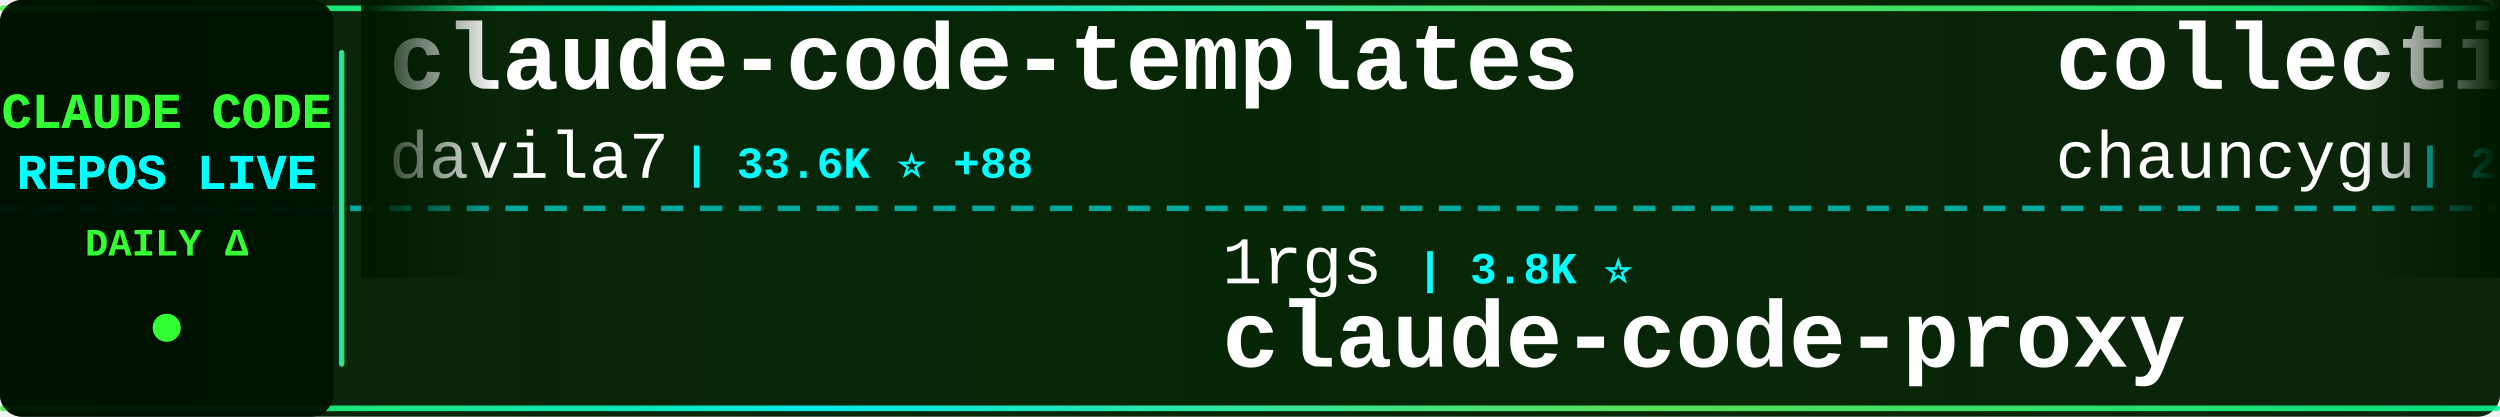
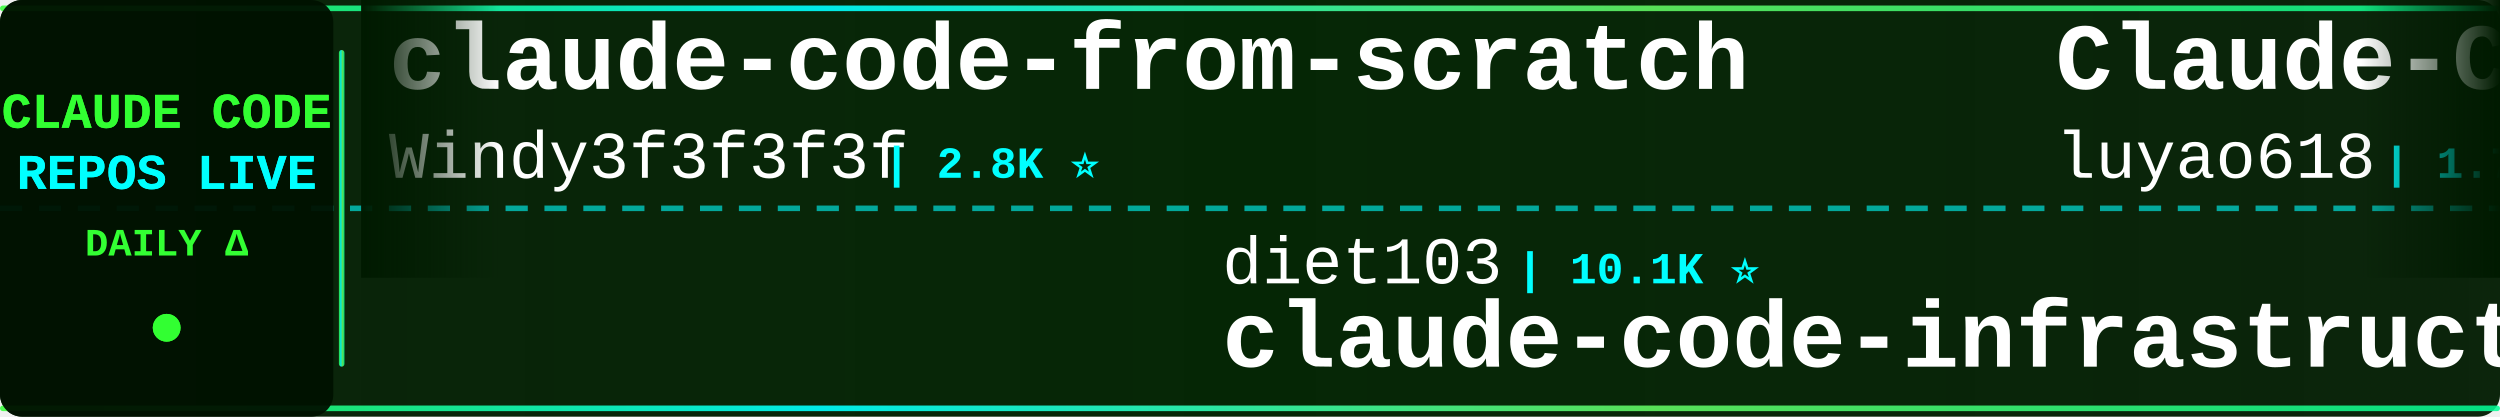
<svg xmlns="http://www.w3.org/2000/svg" width="900" height="150">
  <defs>
    <linearGradient id="tickerBg" x1="0%" y1="0%" x2="100%" y2="0%">
      <stop offset="0%" style="stop-color:#001a00;stop-opacity:0.95" />
      <stop offset="50%" style="stop-color:#002200;stop-opacity:0.98" />
      <stop offset="100%" style="stop-color:#001a00;stop-opacity:0.95" />
    </linearGradient>
    <linearGradient id="borderGrad" x1="0%" y1="0%" x2="100%" y2="0%">
      <stop offset="0%" style="stop-color:#33ff33;stop-opacity:0.85">
        <animate attributeName="stop-opacity" values="0.85;1;0.85" dur="2s" repeatCount="indefinite" />
      </stop>
      <stop offset="33%" style="stop-color:#00ffff;stop-opacity:0.9">
        <animate attributeName="stop-opacity" values="0.9;1;0.9" dur="2.2s" repeatCount="indefinite" />
      </stop>
      <stop offset="66%" style="stop-color:#66ff66;stop-opacity:0.85">
        <animate attributeName="stop-opacity" values="0.85;1;0.85" dur="1.8s" repeatCount="indefinite" />
      </stop>
      <stop offset="100%" style="stop-color:#00ff99;stop-opacity:0.85">
        <animate attributeName="stop-opacity" values="0.85;1;0.85" dur="2s" repeatCount="indefinite" />
      </stop>
    </linearGradient>
    <filter id="textGlow">
      <feGaussianBlur stdDeviation="0.1" result="coloredBlur" />
      <feMerge>
        <feMergeNode in="coloredBlur" />
        <feMergeNode in="SourceGraphic" />
      </feMerge>
    </filter>
    <filter id="metricGlow">
      <feGaussianBlur stdDeviation="0.2" result="coloredBlur" />
      <feMerge>
        <feMergeNode in="coloredBlur" />
        <feMergeNode in="SourceGraphic" />
      </feMerge>
    </filter>
    <linearGradient id="leftFade" x1="0%" y1="0%" x2="100%" y2="0%">
      <stop offset="0%" style="stop-color:#001a00;stop-opacity:1" />
      <stop offset="100%" style="stop-color:#001a00;stop-opacity:0" />
    </linearGradient>
    <linearGradient id="rightFade" x1="0%" y1="0%" x2="100%" y2="0%">
      <stop offset="0%" style="stop-color:#001a00;stop-opacity:0" />
      <stop offset="100%" style="stop-color:#001a00;stop-opacity:1" />
    </linearGradient>
  </defs>
  <rect width="900" height="150" fill="url(#tickerBg)" rx="8" />
  <rect x="0" y="2" width="900" height="2" fill="url(#borderGrad)" rx="1" />
  <rect x="0" y="146" width="900" height="2" fill="url(#borderGrad)" rx="1" />
  <line x1="0" y1="75" x2="900" y2="75" stroke="#00ffff" stroke-width="2" stroke-dasharray="8 6" opacity="0.6" />
  <rect x="0" y="0" width="120" height="150" fill="#001100" opacity="0.95" rx="8" />
  <text x="60" y="46" font-family="'Courier New', monospace" font-size="18" font-weight="bold" fill="#33ff33" text-anchor="middle" filter="url(#textGlow)">
    CLAUDE CODE
  </text>
  <text x="60" y="68" font-family="'Courier New', monospace" font-size="18" font-weight="bold" fill="#00ffff" text-anchor="middle" filter="url(#textGlow)">
    REPOS LIVE
  </text>
  <text x="60" y="92" font-family="'Courier New', monospace" font-size="14" font-weight="bold" fill="#33ff33" text-anchor="middle">
    DAILY Δ
  </text>
  <circle cx="60" cy="118" r="5" fill="#33ff33" filter="url(#metricGlow)">
    <animate attributeName="r" values="4;6;4" dur="1.5s" repeatCount="indefinite" />
    <animate attributeName="opacity" values="0.6;1;0.6" dur="1.5s" repeatCount="indefinite" />
  </circle>
  <rect x="122" y="18" width="2" height="114" fill="url(#borderGrad)" rx="1" />
  <clipPath id="tickerClip">
    <rect x="130" y="0" width="770" height="150" />
  </clipPath>
  <g clip-path="url(#tickerClip)">
    <g id="tickerItems">
      <animateTransform attributeName="transform" attributeType="XML" type="translate" from="0 0" to="-3000 0" dur="54s" repeatCount="indefinite" />
      <g transform="translate(0, 0)">
-         <text x="140" y="32" font-family="'Courier New', monospace" font-size="34" font-weight="bold" fill="#ffffff">claude-code-templates</text>
-         <text x="140" y="64" font-family="'Courier New', monospace" font-size="24" font-weight="normal" fill="#ffffff" opacity="1.0">davila7</text>
-         <text x="246" y="64" font-family="'Courier New', monospace" font-size="16" font-weight="bold" fill="#00ffff"> | 33.6K ⭐ +88</text>
+         <text x="140" y="32" font-family="'Courier New', monospace" font-size="34" font-weight="bold" fill="#ffffff">claude-code-from-scratch</text>
+         <text x="140" y="64" font-family="'Courier New', monospace" font-size="24" font-weight="normal" fill="#ffffff" opacity="1.0">Windy3f3f3f3f</text>
+         <text x="318" y="64" font-family="'Courier New', monospace" font-size="16" font-weight="bold" fill="#00ffff"> | 2.8K ⭐</text>
      </g>
      <g transform="translate(300, 0)">
-         <text x="140" y="102" font-family="'Courier New', monospace" font-size="24" font-weight="normal" fill="#ffffff" opacity="1.0">1rgs</text>
-         <text x="210" y="102" font-family="'Courier New', monospace" font-size="16" font-weight="bold" fill="#00ffff"> | 3.8K ⭐</text>
-         <text x="140" y="132" font-family="'Courier New', monospace" font-size="34" font-weight="bold" fill="#ffffff">claude-code-proxy</text>
+         <text x="140" y="102" font-family="'Courier New', monospace" font-size="24" font-weight="normal" fill="#ffffff" opacity="1.0">diet103</text>
+         <text x="246" y="102" font-family="'Courier New', monospace" font-size="16" font-weight="bold" fill="#00ffff"> | 10.1K ⭐</text>
+         <text x="140" y="132" font-family="'Courier New', monospace" font-size="34" font-weight="bold" fill="#ffffff">claude-code-infrastructu...</text>
      </g>
      <g transform="translate(600, 0)">
-         <text x="140" y="32" font-family="'Courier New', monospace" font-size="34" font-weight="bold" fill="#ffffff">collection-claude-code-s...</text>
-         <text x="140" y="64" font-family="'Courier New', monospace" font-size="24" font-weight="normal" fill="#ffffff" opacity="1.0">chauncygu</text>
-         <text x="270" y="64" font-family="'Courier New', monospace" font-size="16" font-weight="bold" fill="#00ffff"> | 2.9K ⭐</text>
+         <text x="140" y="32" font-family="'Courier New', monospace" font-size="34" font-weight="bold" fill="#ffffff">Claude-Code-Source-Study</text>
+         <text x="140" y="64" font-family="'Courier New', monospace" font-size="24" font-weight="normal" fill="#ffffff" opacity="1.0">luyao618</text>
+         <text x="258" y="64" font-family="'Courier New', monospace" font-size="16" font-weight="bold" fill="#00ffff"> | 1.7K ⭐</text>
      </g>
      <g transform="translate(900, 0)">
-         <text x="140" y="102" font-family="'Courier New', monospace" font-size="24" font-weight="normal" fill="#ffffff" opacity="1.0">lorryjovens-hub</text>
-         <text x="342" y="102" font-family="'Courier New', monospace" font-size="16" font-weight="bold" fill="#00ffff"> | 1.7K ⭐ -1</text>
-         <text x="140" y="132" font-family="'Courier New', monospace" font-size="34" font-weight="bold" fill="#ffffff">claude-code-rust</text>
+         <text x="140" y="102" font-family="'Courier New', monospace" font-size="24" font-weight="normal" fill="#ffffff" opacity="1.0">guanshan</text>
+         <text x="258" y="102" font-family="'Courier New', monospace" font-size="16" font-weight="bold" fill="#00ffff"> | 61 ⭐</text>
+         <text x="140" y="132" font-family="'Courier New', monospace" font-size="34" font-weight="bold" fill="#ffffff">ClaudeCode</text>
      </g>
      <g transform="translate(1200, 0)">
-         <text x="140" y="32" font-family="'Courier New', monospace" font-size="34" font-weight="bold" fill="#ffffff">ralph-claude-code</text>
-         <text x="140" y="64" font-family="'Courier New', monospace" font-size="24" font-weight="normal" fill="#ffffff" opacity="1.0">frankbria</text>
-         <text x="270" y="64" font-family="'Courier New', monospace" font-size="16" font-weight="bold" fill="#00ffff"> | 9.7K ⭐ +2</text>
+         <text x="140" y="32" font-family="'Courier New', monospace" font-size="34" font-weight="bold" fill="#ffffff">claude-code-cli</text>
+         <text x="140" y="64" font-family="'Courier New', monospace" font-size="24" font-weight="normal" fill="#ffffff" opacity="1.0">huangserva</text>
+         <text x="282" y="64" font-family="'Courier New', monospace" font-size="16" font-weight="bold" fill="#00ffff"> | 631 ⭐</text>
      </g>
      <g transform="translate(1500, 0)">
-         <text x="140" y="102" font-family="'Courier New', monospace" font-size="24" font-weight="normal" fill="#ffffff" opacity="1.0">ChinaSiro</text>
-         <text x="270" y="102" font-family="'Courier New', monospace" font-size="16" font-weight="bold" fill="#00ffff"> | 9.8K ⭐ +1</text>
-         <text x="140" y="132" font-family="'Courier New', monospace" font-size="34" font-weight="bold" fill="#ffffff">claude-code-sourcemap</text>
+         <text x="140" y="102" font-family="'Courier New', monospace" font-size="24" font-weight="normal" fill="#ffffff" opacity="1.0">fazxes</text>
+         <text x="234" y="102" font-family="'Courier New', monospace" font-size="16" font-weight="bold" fill="#00ffff"> | 248 ⭐</text>
+         <text x="140" y="132" font-family="'Courier New', monospace" font-size="34" font-weight="bold" fill="#ffffff">Claude-code</text>
      </g>
      <g transform="translate(1800, 0)">
-         <text x="140" y="32" font-family="'Courier New', monospace" font-size="34" font-weight="bold" fill="#ffffff">claude-code-harness</text>
-         <text x="140" y="64" font-family="'Courier New', monospace" font-size="24" font-weight="normal" fill="#ffffff" opacity="1.0">Chachamaru127</text>
-         <text x="318" y="64" font-family="'Courier New', monospace" font-size="16" font-weight="bold" fill="#00ffff"> | 3.2K ⭐</text>
+         <text x="140" y="32" font-family="'Courier New', monospace" font-size="34" font-weight="bold" fill="#ffffff">claude_code_src</text>
+         <text x="140" y="64" font-family="'Courier New', monospace" font-size="24" font-weight="normal" fill="#ffffff" opacity="1.0">ponponon</text>
+         <text x="258" y="64" font-family="'Courier New', monospace" font-size="16" font-weight="bold" fill="#00ffff"> | 2.3K ⭐</text>
      </g>
      <g transform="translate(2100, 0)">
-         <text x="140" y="102" font-family="'Courier New', monospace" font-size="24" font-weight="normal" fill="#ffffff" opacity="1.0">Maciek-roboblog</text>
-         <text x="342" y="102" font-family="'Courier New', monospace" font-size="16" font-weight="bold" fill="#00ffff"> | 8.8K ⭐ -1</text>
-         <text x="140" y="132" font-family="'Courier New', monospace" font-size="34" font-weight="bold" fill="#ffffff">Claude-Code-Usage-Monito...</text>
+         <text x="140" y="102" font-family="'Courier New', monospace" font-size="24" font-weight="normal" fill="#ffffff" opacity="1.0">wanshuiyin</text>
+         <text x="282" y="102" font-family="'Courier New', monospace" font-size="16" font-weight="bold" fill="#00ffff"> | 19.2K ⭐ +10</text>
+         <text x="140" y="132" font-family="'Courier New', monospace" font-size="34" font-weight="bold" fill="#ffffff">Auto-claude-code-researc...</text>
      </g>
      <g transform="translate(2400, 0)">
-         <text x="140" y="32" font-family="'Courier New', monospace" font-size="34" font-weight="bold" fill="#ffffff">claude-code-from-source</text>
-         <text x="140" y="64" font-family="'Courier New', monospace" font-size="24" font-weight="normal" fill="#ffffff" opacity="1.0">alejandrobalderas</text>
-         <text x="366" y="64" font-family="'Courier New', monospace" font-size="16" font-weight="bold" fill="#00ffff"> | 3.0K ⭐</text>
+         <text x="140" y="32" font-family="'Courier New', monospace" font-size="34" font-weight="bold" fill="#ffffff">claude-code-proxy</text>
+         <text x="140" y="64" font-family="'Courier New', monospace" font-size="24" font-weight="normal" fill="#ffffff" opacity="1.0">1rgs</text>
+         <text x="210" y="64" font-family="'Courier New', monospace" font-size="16" font-weight="bold" fill="#00ffff"> | 3.8K ⭐</text>
      </g>
      <g transform="translate(2700, 0)">
-         <text x="140" y="102" font-family="'Courier New', monospace" font-size="24" font-weight="normal" fill="#ffffff" opacity="1.0">Onewon</text>
-         <text x="234" y="102" font-family="'Courier New', monospace" font-size="16" font-weight="bold" fill="#00ffff"> | 182 ⭐</text>
+         <text x="140" y="102" font-family="'Courier New', monospace" font-size="24" font-weight="normal" fill="#ffffff" opacity="1.0">T-Lab-CUHKSZ</text>
+         <text x="306" y="102" font-family="'Courier New', monospace" font-size="16" font-weight="bold" fill="#00ffff"> | 328 ⭐</text>
        <text x="140" y="132" font-family="'Courier New', monospace" font-size="34" font-weight="bold" fill="#ffffff">claude-code</text>
      </g>
      <g transform="translate(3000, 0)">
-         <text x="140" y="32" font-family="'Courier New', monospace" font-size="34" font-weight="bold" fill="#ffffff">claude-code-templates</text>
-         <text x="140" y="64" font-family="'Courier New', monospace" font-size="24" font-weight="normal" fill="#ffffff" opacity="1.0">davila7</text>
-         <text x="246" y="64" font-family="'Courier New', monospace" font-size="16" font-weight="bold" fill="#00ffff"> | 33.6K ⭐ +88</text>
+         <text x="140" y="32" font-family="'Courier New', monospace" font-size="34" font-weight="bold" fill="#ffffff">claude-code-from-scratch</text>
+         <text x="140" y="64" font-family="'Courier New', monospace" font-size="24" font-weight="normal" fill="#ffffff" opacity="1.0">Windy3f3f3f3f</text>
+         <text x="318" y="64" font-family="'Courier New', monospace" font-size="16" font-weight="bold" fill="#00ffff"> | 2.8K ⭐</text>
      </g>
      <g transform="translate(3300, 0)">
-         <text x="140" y="102" font-family="'Courier New', monospace" font-size="24" font-weight="normal" fill="#ffffff" opacity="1.0">1rgs</text>
-         <text x="210" y="102" font-family="'Courier New', monospace" font-size="16" font-weight="bold" fill="#00ffff"> | 3.8K ⭐</text>
-         <text x="140" y="132" font-family="'Courier New', monospace" font-size="34" font-weight="bold" fill="#ffffff">claude-code-proxy</text>
+         <text x="140" y="102" font-family="'Courier New', monospace" font-size="24" font-weight="normal" fill="#ffffff" opacity="1.0">diet103</text>
+         <text x="246" y="102" font-family="'Courier New', monospace" font-size="16" font-weight="bold" fill="#00ffff"> | 10.1K ⭐</text>
+         <text x="140" y="132" font-family="'Courier New', monospace" font-size="34" font-weight="bold" fill="#ffffff">claude-code-infrastructu...</text>
      </g>
      <g transform="translate(3600, 0)">
-         <text x="140" y="32" font-family="'Courier New', monospace" font-size="34" font-weight="bold" fill="#ffffff">collection-claude-code-s...</text>
-         <text x="140" y="64" font-family="'Courier New', monospace" font-size="24" font-weight="normal" fill="#ffffff" opacity="1.0">chauncygu</text>
-         <text x="270" y="64" font-family="'Courier New', monospace" font-size="16" font-weight="bold" fill="#00ffff"> | 2.9K ⭐</text>
+         <text x="140" y="32" font-family="'Courier New', monospace" font-size="34" font-weight="bold" fill="#ffffff">Claude-Code-Source-Study</text>
+         <text x="140" y="64" font-family="'Courier New', monospace" font-size="24" font-weight="normal" fill="#ffffff" opacity="1.0">luyao618</text>
+         <text x="258" y="64" font-family="'Courier New', monospace" font-size="16" font-weight="bold" fill="#00ffff"> | 1.7K ⭐</text>
      </g>
      <g transform="translate(3900, 0)">
-         <text x="140" y="102" font-family="'Courier New', monospace" font-size="24" font-weight="normal" fill="#ffffff" opacity="1.0">lorryjovens-hub</text>
-         <text x="342" y="102" font-family="'Courier New', monospace" font-size="16" font-weight="bold" fill="#00ffff"> | 1.7K ⭐ -1</text>
-         <text x="140" y="132" font-family="'Courier New', monospace" font-size="34" font-weight="bold" fill="#ffffff">claude-code-rust</text>
+         <text x="140" y="102" font-family="'Courier New', monospace" font-size="24" font-weight="normal" fill="#ffffff" opacity="1.0">guanshan</text>
+         <text x="258" y="102" font-family="'Courier New', monospace" font-size="16" font-weight="bold" fill="#00ffff"> | 61 ⭐</text>
+         <text x="140" y="132" font-family="'Courier New', monospace" font-size="34" font-weight="bold" fill="#ffffff">ClaudeCode</text>
      </g>
    </g>
  </g>
  <rect x="130" y="0" width="50" height="100" fill="url(#leftFade)" />
  <rect x="850" y="0" width="50" height="100" fill="url(#rightFade)" />
</svg>
